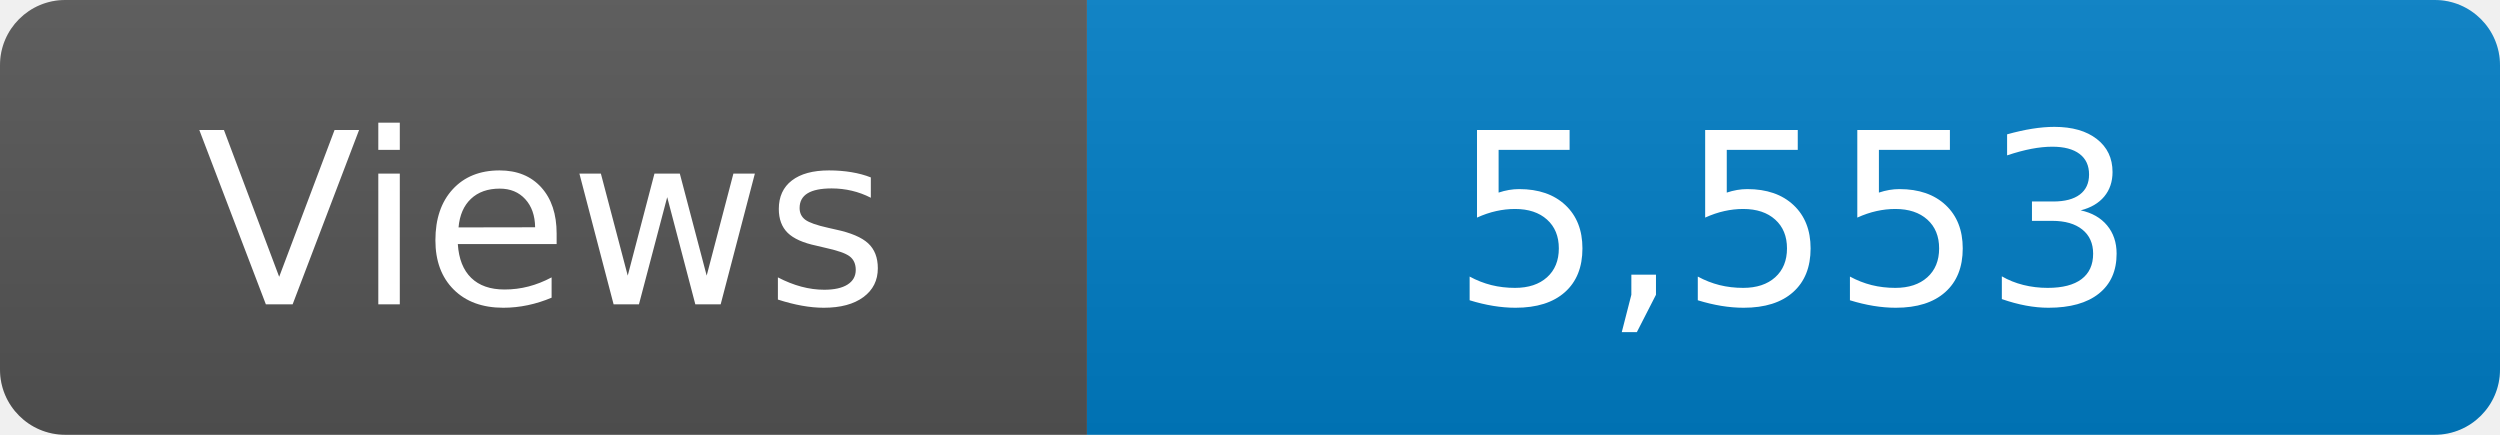
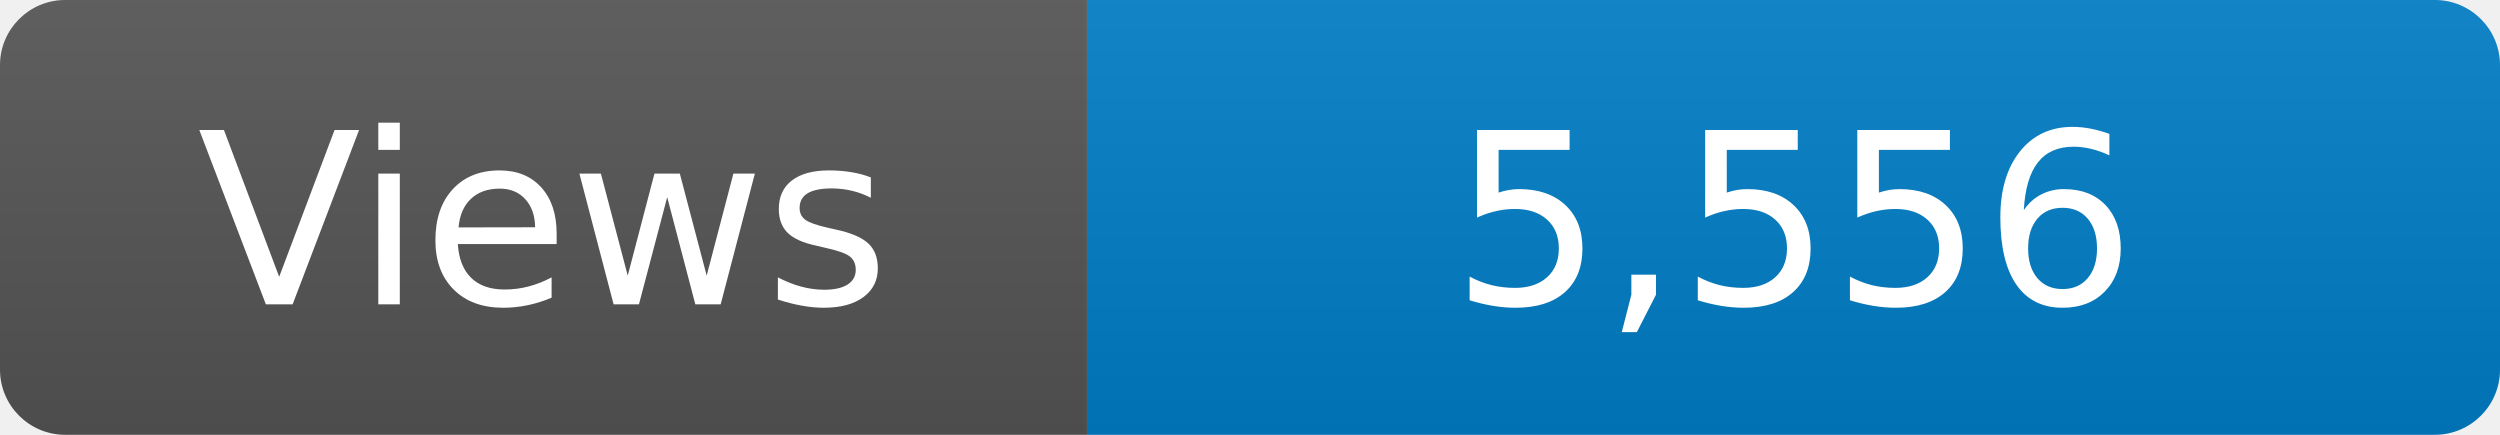
<svg xmlns="http://www.w3.org/2000/svg" width="115" height="20" role="img" aria-label="Maintained?: yes">
  <linearGradient id="s" x2="0" y2="100%">
    <stop offset="0" stop-color="#bbb" stop-opacity=".1" />
    <stop offset="1" stop-opacity=".1" />
  </linearGradient>
  <clipPath id="r">
    <rect width="115" height="20" rx="3" fill="#fff" />
  </clipPath>
  <g clip-path="url(#r)">
    <rect width="50" height="20" fill="#555" />
    <rect x="50" width="160" height="20" fill="#007ec6" />
    <rect width="115" height="20" fill="url(#s)" />
  </g>
  <g fill="#fff" text-anchor="middle" font-family="Verdana,Geneva,DejaVu Sans,sans-serif" font-size="110">
    <text x="250" y="140" transform="scale(.1)" fill="#fff">Views</text>
-     <text x="825" y="140" transform="scale(.1)" fill="#fff">5,553</text>
+     <text x="825" y="140" transform="scale(.1)" fill="#fff">5,556</text>
  </g>
</svg>
